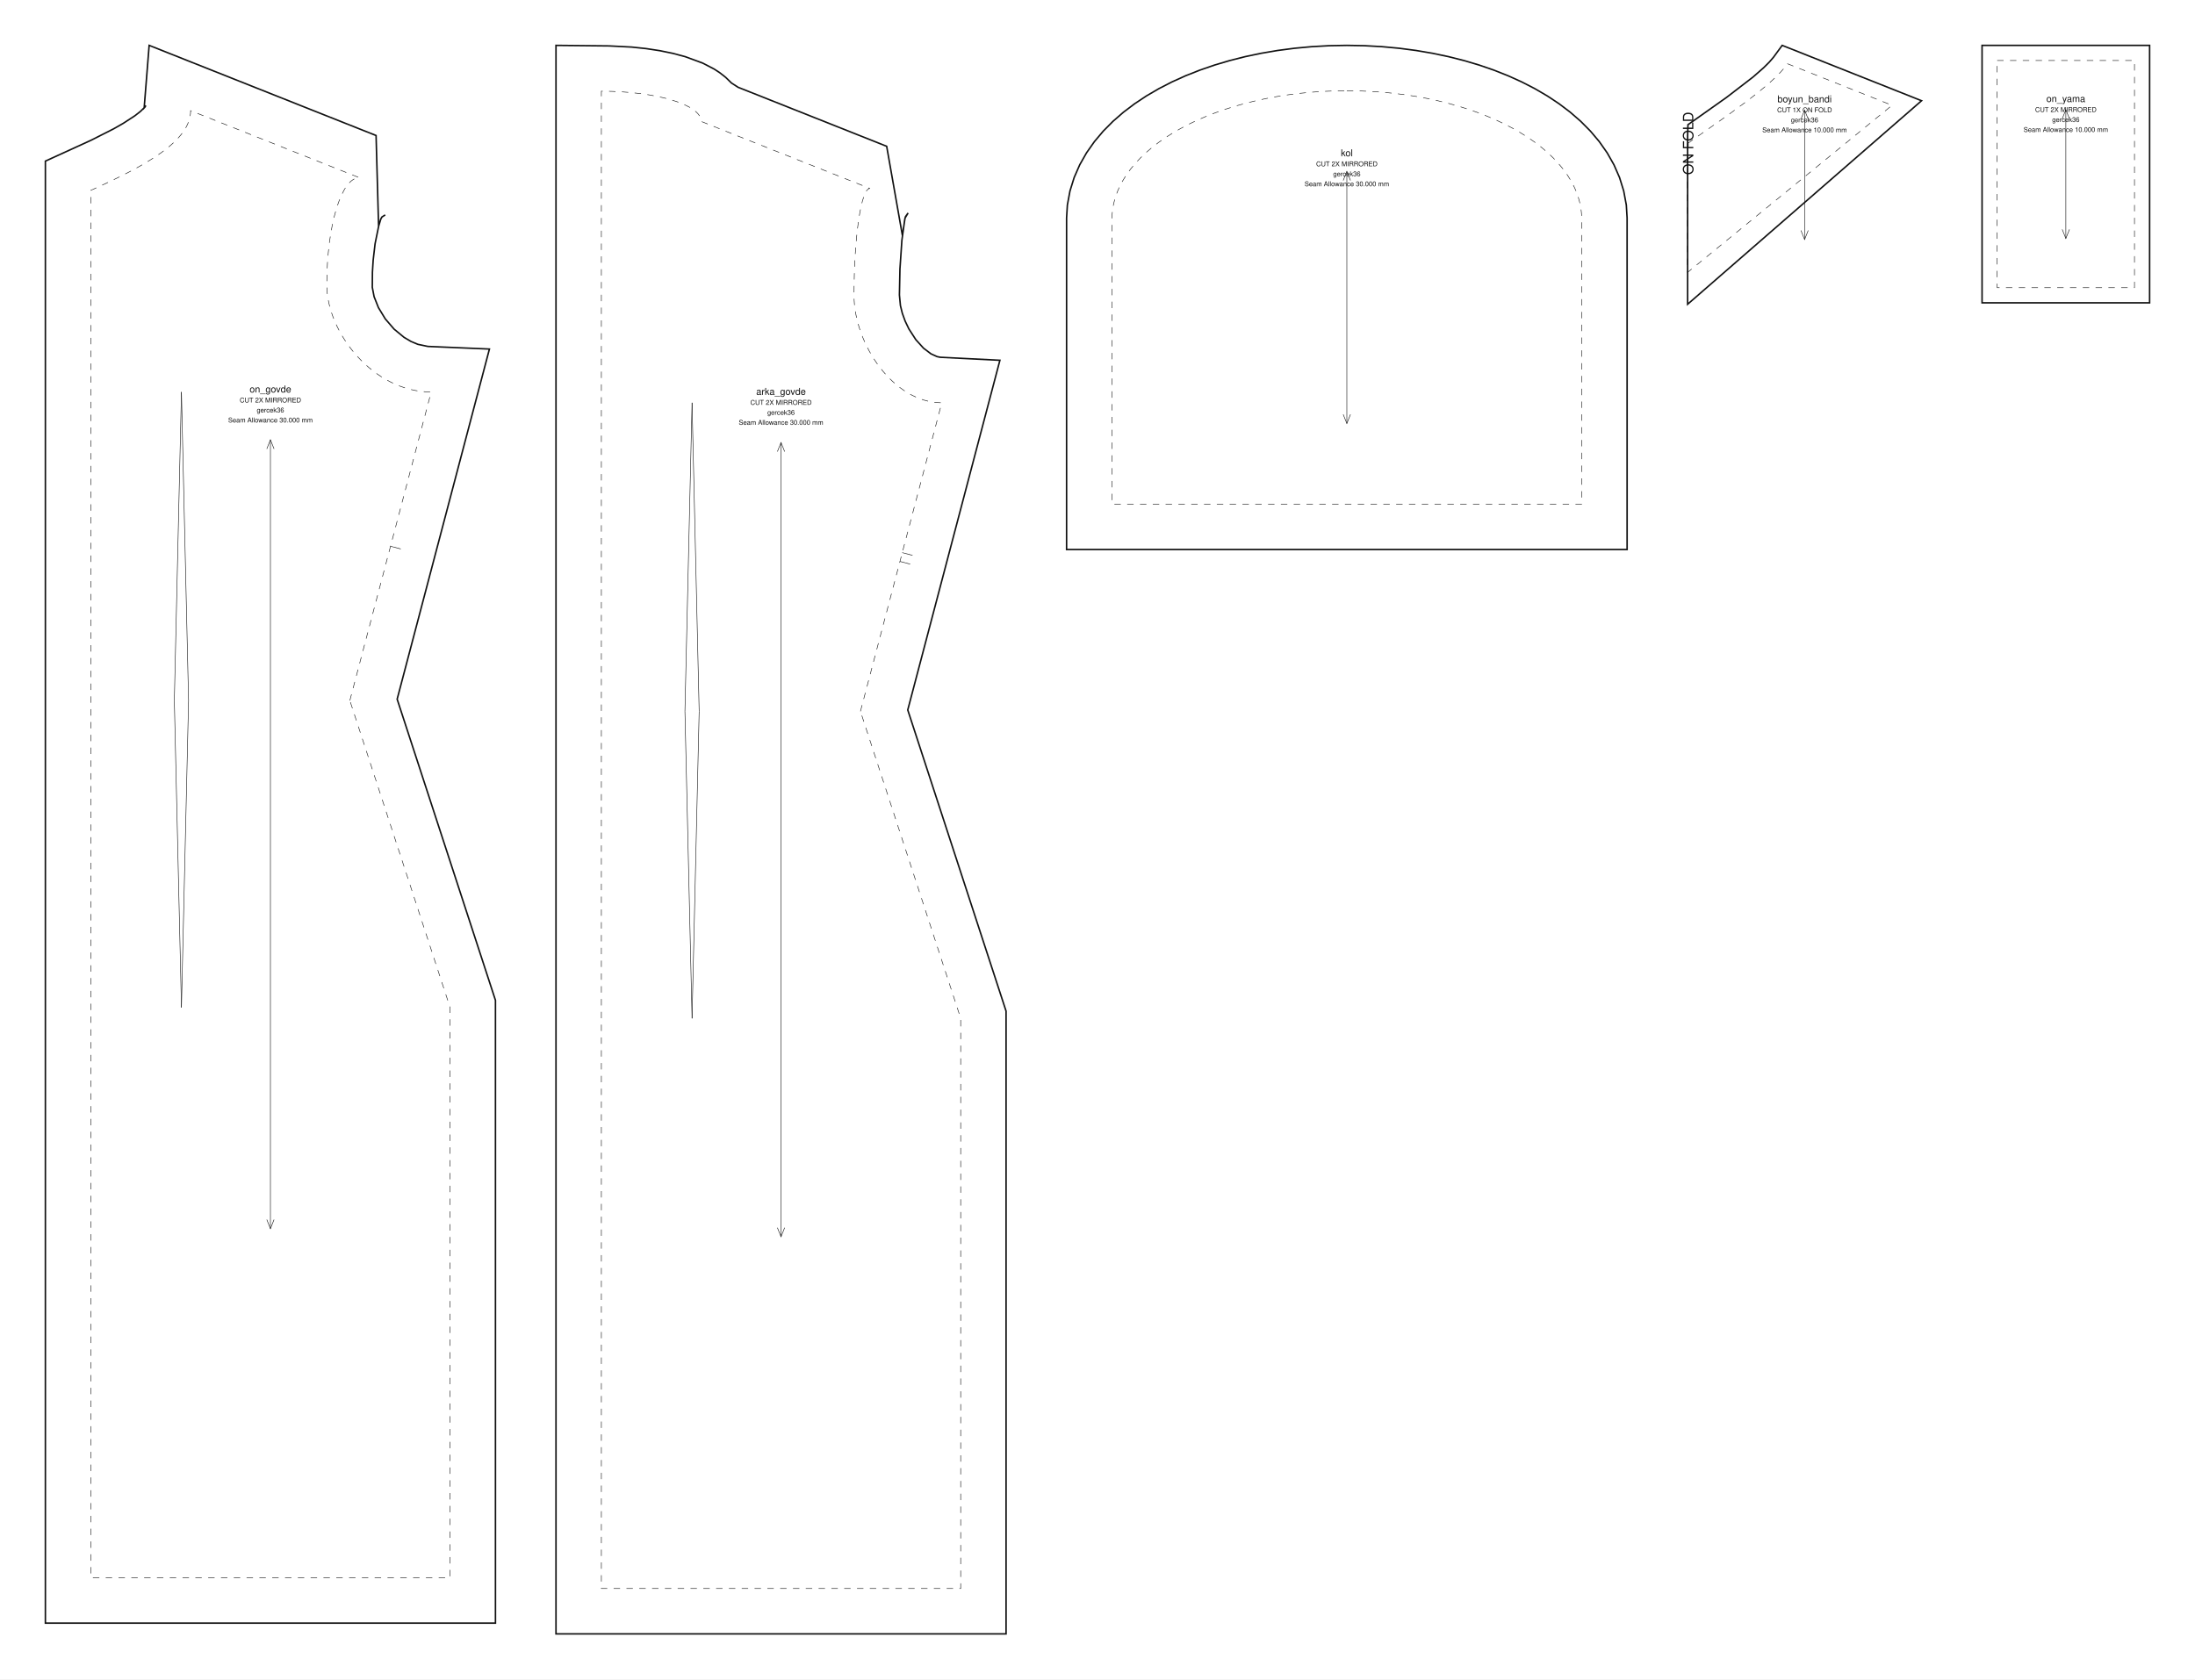
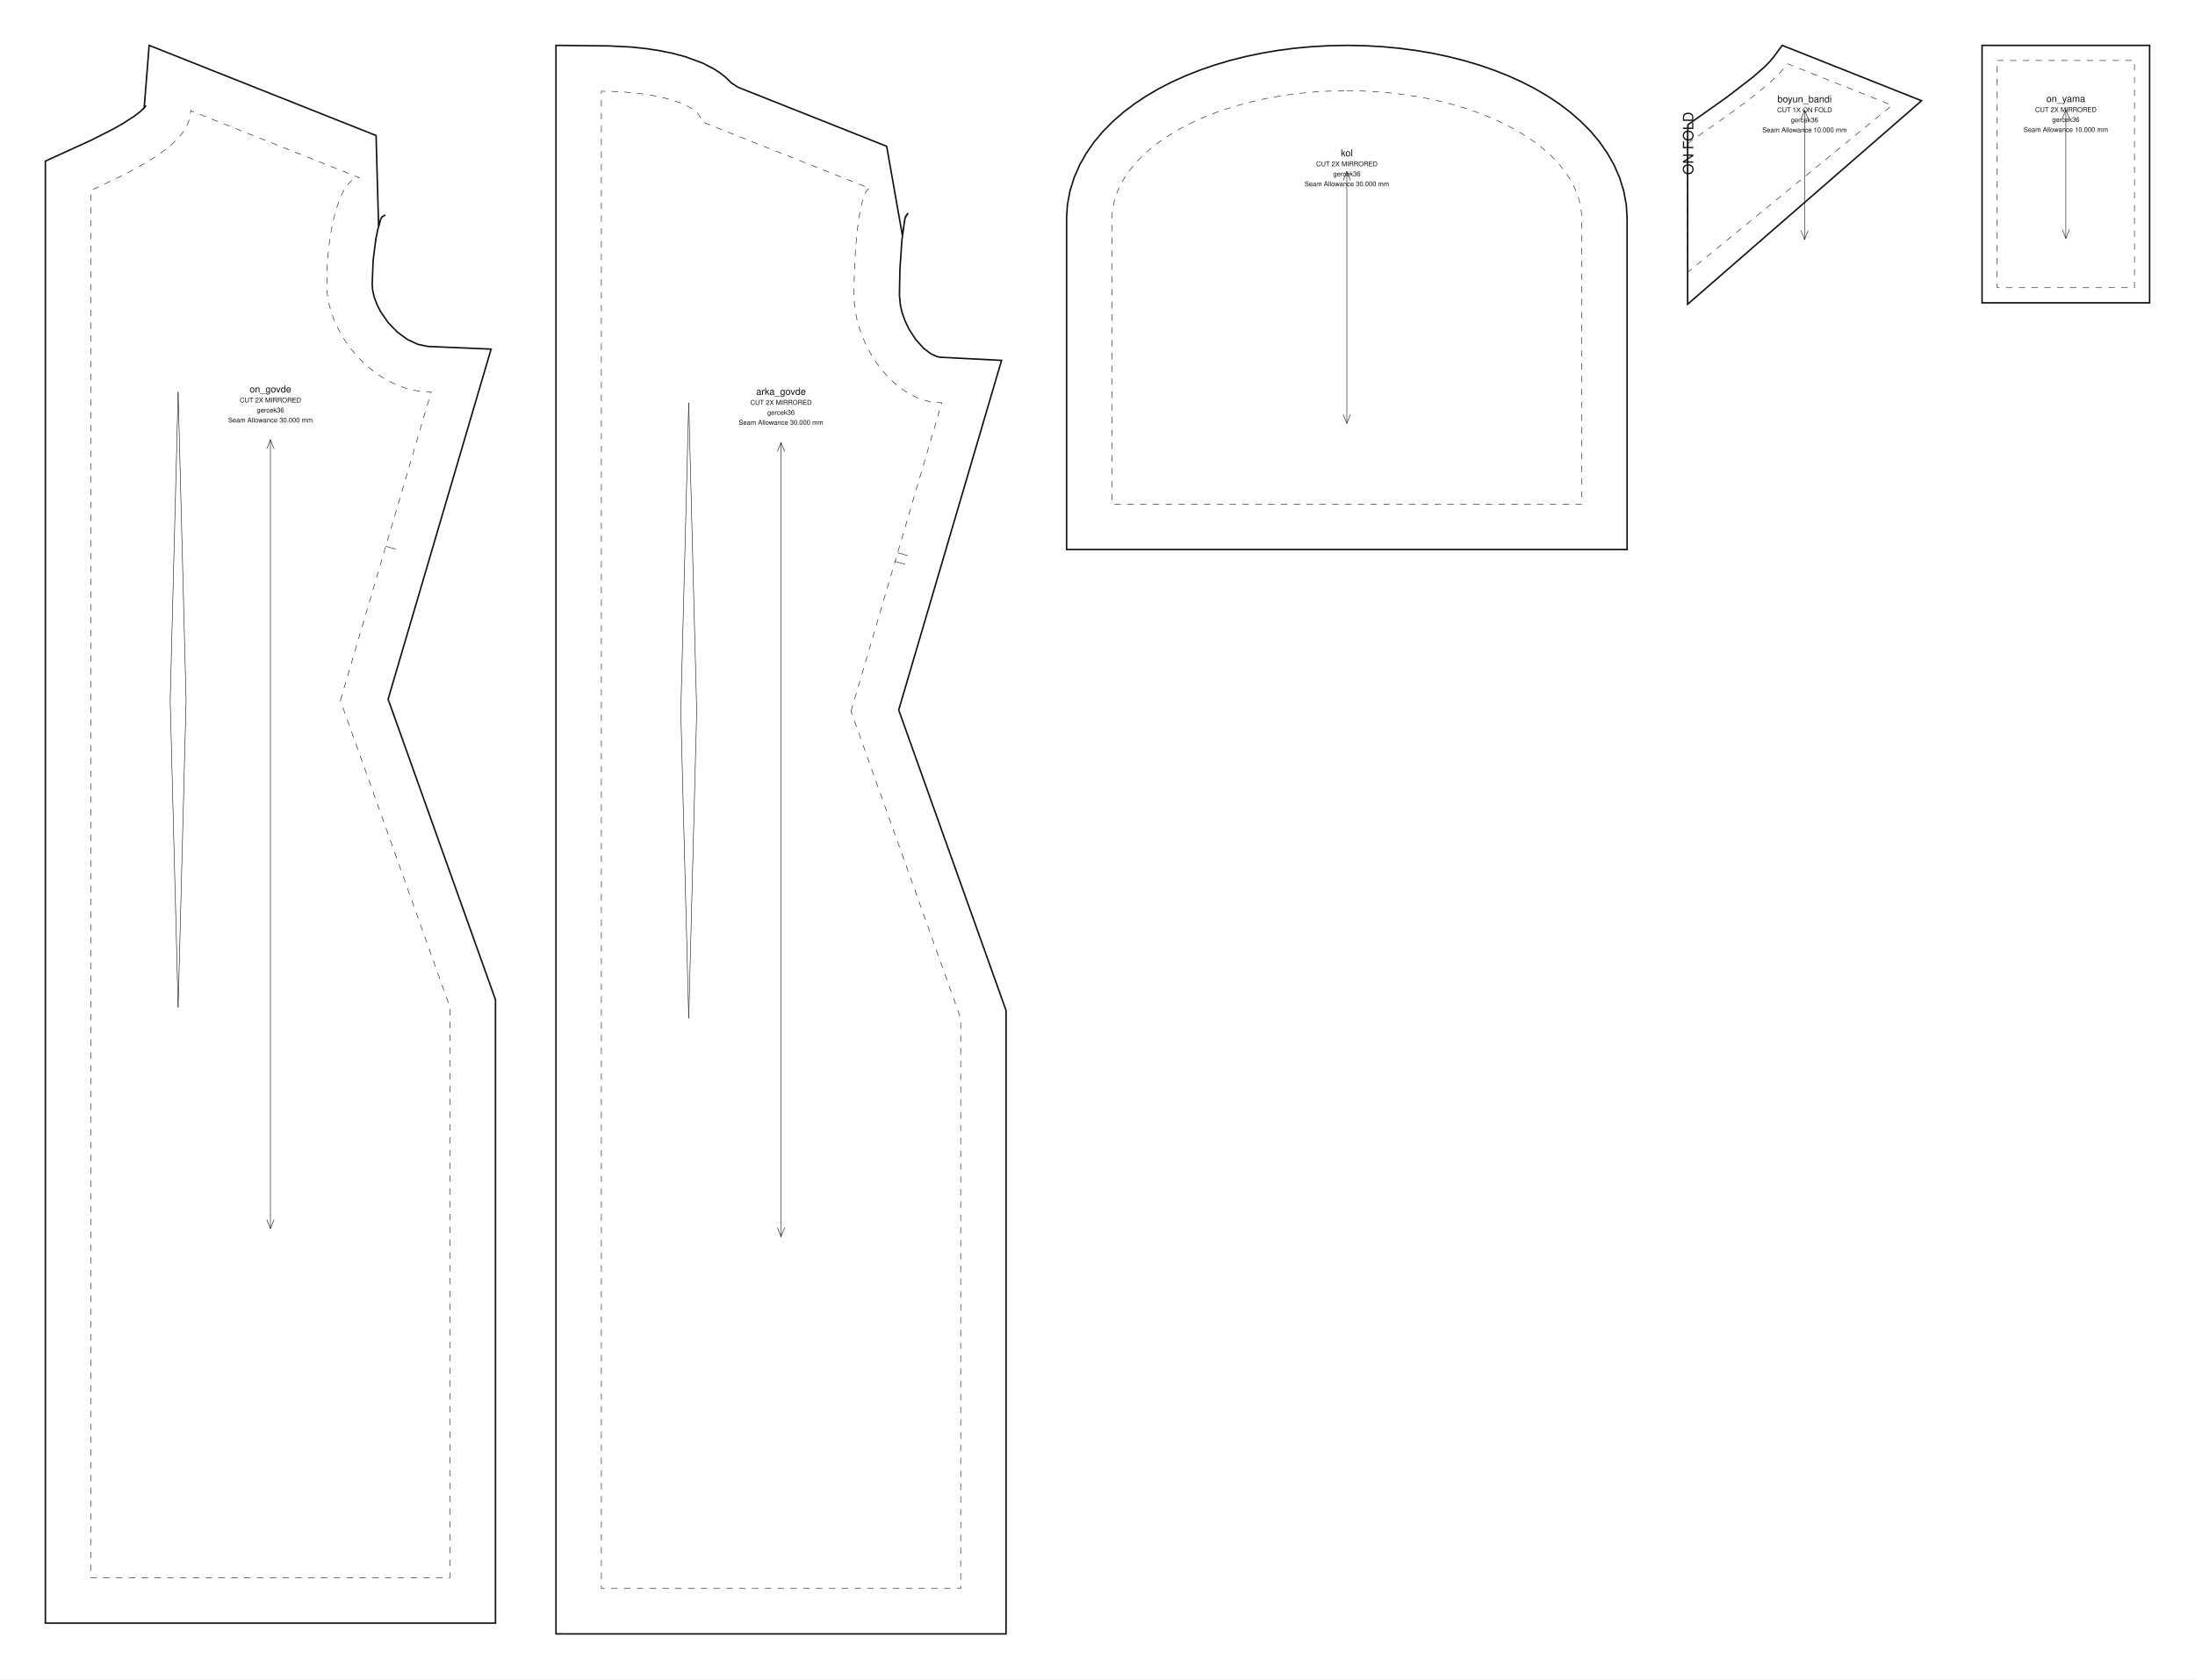
<svg xmlns="http://www.w3.org/2000/svg" data-ops="12" viewBox="0 0 1450.871 1110.308" width="1450.871mm" height="1110.308mm" data-scale="1:1" data-unit-mm="1" data-sheet="stitchu-pattern-sheet-v1" data-graf="taban-elbise" data-body="gercek36" data-parca="5">
  <rect width="1450.871" height="1110.308" fill="#ffffff" />
  <g font-family="Helvetica,Arial,sans-serif" fill="none" stroke="#111111">
    <g data-panel="on_govde">
-       <path data-katman="1" data-tur="kesim" stroke-width="1.000" d="M 262.512 462.268 L 323.505 230.779 L 282.802 229.052 L 276.185 227.658 L 271.647 225.755 L 267.076 223.049 L 260.472 217.595 L 254.667 210.840 L 250.154 203.421 L 247.272 196.157 L 246.090 189.994 L 246.172 179.943 L 246.666 171.985 L 247.933 161.101 L 250.341 149.283 L 251.662 144.918 L 252.439 143.488 L 254.623 142.106 L 252.529 143.436 L 251.772 144.619 L 250.248 149.652 L 248.577 89.592 L 98.588 30.000 L 95.291 71.365 L 95.890 70.698 L 96.210 69.627 L 96.043 70.529 L 92.807 73.681 L 89.097 76.569 L 81.463 81.549 L 75.190 85.129 L 60.365 92.647 L 30.000 106.523 L 30.000 1073.172 L 327.500 1073.172 L 327.500 661.401 Z" />
-       <path data-katman="14" data-tur="dikis" stroke-width="0.350" stroke-dasharray="4.233 4.233" d="M 231.250 463.172 L 285.000 259.172 C 246.892 259.172 216.000 220.043 216.000 188.322 C 216.000 149.193 225.626 117.472 237.500 117.472 L 126.000 73.172 C 126.000 93.220 96.451 109.472 60.000 125.862 L 60.000 463.172 L 60.000 1043.172 L 297.500 1043.172 L 297.500 666.172 L 231.250 463.172 Z" />
-       <path data-katman="8" data-tur="pens" data-edge="ic_pens_1.1" stroke-width="0.350" d="M 124.641 463.172 L 119.938 259.172" />
-       <path data-katman="8" data-tur="pens" data-edge="ic_pens_1.2" stroke-width="0.350" d="M 119.938 259.172 L 115.234 463.172" />
-       <path data-katman="8" data-tur="pens" data-edge="ic_pens_1.3" stroke-width="0.350" d="M 115.234 463.172 L 119.938 666.172" />
-       <path data-katman="8" data-tur="pens" data-edge="ic_pens_1.4" stroke-width="0.350" d="M 119.938 666.172 L 124.641 463.172" />
-       <path data-katman="4" data-tur="centik" data-edge="side_front" stroke-width="0.350" d="M 258.125 361.172 L 264.894 362.956" />
+       <path data-katman="1" data-tur="kesim" stroke-width="1.000" d="M 256.535 462.274 L 324.608 230.826 L 282.802 229.052 L 276.185 227.658 L 269.358 224.501 L 262.612 219.583 L 256.480 213.201 L 251.490 205.920 L 249.002 200.937 L 247.272 196.157 L 246.307 191.866 L 246.006 187.879 L 246.666 171.985 L 248.474 157.819 L 249.688 151.889 L 251.662 144.918 L 252.439 143.488 L 254.623 142.106 L 252.529 143.436 L 251.772 144.619 L 250.248 149.652 L 248.577 89.592 L 98.588 30.000 L 95.291 71.365 L 95.890 70.698 L 96.210 69.627 L 96.043 70.529 L 92.807 73.681 L 89.097 76.569 L 81.463 81.549 L 75.190 85.129 L 60.365 92.647 L 30.000 106.523 L 30.000 1073.172 L 327.500 1073.172 L 327.500 660.976 Z" />
+       <path data-katman="14" data-tur="dikis" stroke-width="0.350" stroke-dasharray="4.233 4.233" d="M 225.000 463.172 L 285.000 259.172 C 246.892 259.172 216.000 220.043 216.000 188.322 C 216.000 149.193 225.626 117.472 237.500 117.472 L 126.000 73.172 C 126.000 93.220 96.451 109.472 60.000 125.862 L 60.000 463.172 L 60.000 1043.172 L 297.500 1043.172 L 297.500 666.172 L 225.000 463.172 Z" />
+       <path data-katman="8" data-tur="pens" data-edge="ic_pens_1.1" stroke-width="0.350" d="M 123.000 463.172 L 117.750 259.172" />
+       <path data-katman="8" data-tur="pens" data-edge="ic_pens_1.2" stroke-width="0.350" d="M 117.750 259.172 L 112.500 463.172" />
+       <path data-katman="8" data-tur="pens" data-edge="ic_pens_1.3" stroke-width="0.350" d="M 112.500 463.172 L 117.750 666.172" />
+       <path data-katman="8" data-tur="pens" data-edge="ic_pens_1.4" stroke-width="0.350" d="M 117.750 666.172 L 123.000 463.172" />
+       <path data-katman="4" data-tur="centik" data-edge="side_front" stroke-width="0.350" d="M 255.000 361.172 L 261.716 363.148" />
      <path data-katman="7" data-tur="grain" stroke-width="0.350" d="M 178.750 290.793 L 178.750 812.379" />
      <path data-katman="7" data-tur="grainOk" stroke-width="0.350" d="M 181.150 296.793 L 178.750 290.793 L 176.350 296.793" />
      <path data-katman="7" data-tur="grainOk" stroke-width="0.350" d="M 176.350 806.379 L 178.750 812.379 L 181.150 806.379" />
      <text data-katman="15" x="178.750" y="259.498" text-anchor="middle" font-size="6.300" fill="#111111" stroke="none">on_govde</text>
      <text data-katman="15" x="178.750" y="266.098" text-anchor="middle" font-size="4.400" fill="#111111" stroke="none">CUT 2X MIRRORED</text>
      <text data-katman="15" x="178.750" y="272.698" text-anchor="middle" font-size="4.400" fill="#111111" stroke="none">gercek36</text>
      <text data-katman="15" x="178.750" y="279.298" text-anchor="middle" font-size="4.400" fill="#111111" stroke="none">Seam Allowance 30.000 mm</text>
    </g>
    <g data-panel="arka_govde">
-       <path data-katman="1" data-tur="kesim" stroke-width="1.000" d="M 600.012 469.404 L 660.927 238.209 L 621.529 236.221 L 619.412 235.792 L 615.352 233.945 L 610.426 230.196 L 605.336 224.559 L 600.781 217.500 L 598.309 212.346 L 596.419 207.114 L 595.175 202.071 L 594.503 195.031 L 594.851 177.846 L 596.144 158.838 L 598.047 145.034 L 598.522 143.228 L 600.244 140.817 L 598.228 144.147 L 596.482 155.675 L 586.077 96.728 L 487.888 57.716 L 483.472 54.862 L 479.661 51.148 L 475.854 48.151 L 472.077 45.673 L 464.537 41.756 L 452.884 37.455 L 444.682 35.265 L 436.061 33.499 L 427.007 32.121 L 417.539 31.124 L 402.633 30.359 L 367.500 30.000 L 367.500 1080.308 L 665.000 1080.308 L 665.000 668.536 Z" />
-       <path data-katman="14" data-tur="dikis" stroke-width="0.350" stroke-dasharray="4.233 4.233" d="M 568.750 470.308 L 622.500 266.308 C 590.467 266.308 564.500 227.179 564.500 195.458 C 564.500 156.329 569.201 124.608 575.000 124.608 L 463.500 80.308 C 463.500 69.262 433.951 60.308 397.500 60.308 L 397.500 470.308 L 397.500 1050.308 L 635.000 1050.308 L 635.000 673.308 L 568.750 470.308 Z" />
-       <path data-katman="8" data-tur="pens" data-edge="ic_pens_1.1" stroke-width="0.350" d="M 462.141 470.308 L 457.438 266.308" />
-       <path data-katman="8" data-tur="pens" data-edge="ic_pens_1.2" stroke-width="0.350" d="M 457.438 266.308 L 452.734 470.308" />
-       <path data-katman="8" data-tur="pens" data-edge="ic_pens_1.3" stroke-width="0.350" d="M 452.734 470.308 L 457.438 673.308" />
-       <path data-katman="8" data-tur="pens" data-edge="ic_pens_1.4" stroke-width="0.350" d="M 457.438 673.308 L 462.141 470.308" />
-       <path data-katman="4" data-tur="centik" data-edge="side_back" stroke-width="0.350" d="M 594.861 371.209 L 601.630 372.992" />
-       <path data-katman="4" data-tur="centik" data-edge="side_back" stroke-width="0.350" d="M 596.389 365.407 L 603.158 367.190" />
+       <path data-katman="1" data-tur="kesim" stroke-width="1.000" d="M 594.035 469.409 L 662.019 238.264 L 621.529 236.221 L 619.412 235.792 L 615.352 233.945 L 610.426 230.196 L 605.336 224.559 L 600.781 217.500 L 598.309 212.346 L 596.419 207.114 L 595.175 202.071 L 594.503 195.031 L 594.851 177.846 L 596.144 158.838 L 598.047 145.034 L 598.522 143.228 L 600.244 140.817 L 598.228 144.147 L 596.482 155.675 L 586.077 96.728 L 487.888 57.716 L 483.472 54.862 L 479.661 51.148 L 475.854 48.151 L 472.077 45.673 L 464.537 41.756 L 452.884 37.455 L 444.682 35.265 L 436.061 33.499 L 427.007 32.121 L 417.539 31.124 L 402.633 30.359 L 367.500 30.000 L 367.500 1080.308 L 665.000 1080.308 L 665.000 668.111 Z" />
+       <path data-katman="14" data-tur="dikis" stroke-width="0.350" stroke-dasharray="4.233 4.233" d="M 562.500 470.308 L 622.500 266.308 C 590.467 266.308 564.500 227.179 564.500 195.458 C 564.500 156.329 569.201 124.608 575.000 124.608 L 463.500 80.308 C 463.500 69.262 433.951 60.308 397.500 60.308 L 397.500 470.308 L 397.500 1050.308 L 635.000 1050.308 L 635.000 673.308 L 562.500 470.308 Z" />
+       <path data-katman="8" data-tur="pens" data-edge="ic_pens_1.1" stroke-width="0.350" d="M 460.500 470.308 L 455.250 266.308" />
+       <path data-katman="8" data-tur="pens" data-edge="ic_pens_1.2" stroke-width="0.350" d="M 455.250 266.308 L 450.000 470.308" />
+       <path data-katman="8" data-tur="pens" data-edge="ic_pens_1.3" stroke-width="0.350" d="M 450.000 470.308 L 455.250 673.308" />
+       <path data-katman="8" data-tur="pens" data-edge="ic_pens_1.4" stroke-width="0.350" d="M 455.250 673.308 L 460.500 470.308" />
+       <path data-katman="4" data-tur="centik" data-edge="side_back" stroke-width="0.350" d="M 591.654 371.186 L 598.369 373.161" />
+       <path data-katman="4" data-tur="centik" data-edge="side_back" stroke-width="0.350" d="M 593.346 365.430 L 600.062 367.405" />
      <path data-katman="7" data-tur="grain" stroke-width="0.350" d="M 516.250 292.577 L 516.250 817.731" />
      <path data-katman="7" data-tur="grainOk" stroke-width="0.350" d="M 518.650 298.577 L 516.250 292.577 L 513.850 298.577" />
      <path data-katman="7" data-tur="grainOk" stroke-width="0.350" d="M 513.850 811.731 L 516.250 817.731 L 518.650 811.731" />
      <text data-katman="15" x="516.250" y="261.068" text-anchor="middle" font-size="6.300" fill="#111111" stroke="none">arka_govde</text>
      <text data-katman="15" x="516.250" y="267.668" text-anchor="middle" font-size="4.400" fill="#111111" stroke="none">CUT 2X MIRRORED</text>
      <text data-katman="15" x="516.250" y="274.268" text-anchor="middle" font-size="4.400" fill="#111111" stroke="none">gercek36</text>
      <text data-katman="15" x="516.250" y="280.868" text-anchor="middle" font-size="4.400" fill="#111111" stroke="none">Seam Allowance 30.000 mm</text>
    </g>
    <g data-panel="kol">
      <path data-katman="1" data-tur="kesim" stroke-width="1.000" d="M 890.250 30.000 L 901.989 30.217 L 913.539 30.858 L 924.880 31.914 L 935.992 33.372 L 946.857 35.222 L 957.455 37.455 L 967.768 40.064 L 977.779 43.042 L 987.471 46.385 L 996.826 50.090 L 1005.827 54.157 L 1014.455 58.591 L 1022.693 63.399 L 1030.518 68.591 L 1037.905 74.185 L 1044.824 80.202 L 1051.235 86.665 L 1057.085 93.601 L 1062.306 101.032 L 1066.813 108.969 L 1070.502 117.401 L 1073.259 126.285 L 1074.973 135.536 L 1075.500 144.103 L 1075.500 363.325 L 705.000 363.325 L 705.000 144.103 L 705.527 135.536 L 707.241 126.285 L 709.998 117.401 L 713.687 108.969 L 718.194 101.032 L 723.415 93.601 L 729.265 86.665 L 735.676 80.202 L 742.595 74.185 L 749.982 68.591 L 757.807 63.399 L 766.045 58.591 L 774.673 54.157 L 783.674 50.090 L 793.029 46.385 L 802.721 43.042 L 812.732 40.064 L 823.045 37.455 L 833.643 35.222 L 844.508 33.372 L 855.620 31.914 L 866.961 30.858 L 878.511 30.217 Z" />
      <path data-katman="14" data-tur="dikis" stroke-width="0.350" stroke-dasharray="4.233 4.233" d="M 890.250 60.005 C 975.992 60.005 1045.500 98.070 1045.500 145.025 L 1045.500 333.325 L 735.000 333.325 L 735.000 145.025 C 735.000 98.070 804.508 60.005 890.250 60.005 Z" />
      <path data-katman="7" data-tur="grain" stroke-width="0.350" d="M 890.250 113.331 L 890.250 279.994" />
      <path data-katman="7" data-tur="grainOk" stroke-width="0.350" d="M 892.650 119.331 L 890.250 113.331 L 887.850 119.331" />
      <path data-katman="7" data-tur="grainOk" stroke-width="0.350" d="M 887.850 273.994 L 890.250 279.994 L 892.650 273.994" />
      <text data-katman="15" x="890.250" y="103.332" text-anchor="middle" font-size="6.300" fill="#111111" stroke="none">kol</text>
      <text data-katman="15" x="890.250" y="109.932" text-anchor="middle" font-size="4.400" fill="#111111" stroke="none">CUT 2X MIRRORED</text>
      <text data-katman="15" x="890.250" y="116.532" text-anchor="middle" font-size="4.400" fill="#111111" stroke="none">gercek36</text>
      <text data-katman="15" x="890.250" y="123.132" text-anchor="middle" font-size="4.400" fill="#111111" stroke="none">Seam Allowance 30.000 mm</text>
    </g>
    <g data-panel="boyun_bandi">
      <path data-katman="1" data-tur="kesim" stroke-width="1.000" d="M 1115.500 89.663 L 1115.718 82.452 L 1141.250 64.382 L 1158.733 50.929 L 1165.751 44.772 L 1169.472 41.071 L 1172.243 37.867 L 1178.001 30.000 L 1270.121 66.600 L 1115.500 201.158 Z" />
      <path data-katman="14" data-tur="dikis" stroke-width="0.350" stroke-dasharray="4.233 4.233" d="M 1115.500 94.841 C 1138.600 78.451 1171.600 56.671 1181.500 42.151 L 1250.630 69.617 L 1115.500 180.069 L 1115.500 94.841 Z" />
      <path data-katman="6" data-tur="kat" stroke-width="0.350" stroke-dasharray="4.233 4.233" d="M 1115.500 94.841 L 1115.500 180.069" />
      <text data-katman="15" x="1119.260" y="115.579" font-size="9.400" fill="#111111" stroke="none" transform="rotate(-90 1119.260 115.579)">ON FOLD</text>
      <path data-katman="7" data-tur="grain" stroke-width="0.350" d="M 1192.811 72.789 L 1192.811 158.368" />
      <path data-katman="7" data-tur="grainOk" stroke-width="0.350" d="M 1195.211 78.789 L 1192.811 72.789 L 1190.411 78.789" />
      <path data-katman="7" data-tur="grainOk" stroke-width="0.350" d="M 1190.411 152.368 L 1192.811 158.368 L 1195.211 152.368" />
      <text data-katman="15" x="1192.811" y="67.655" text-anchor="middle" font-size="6.300" fill="#111111" stroke="none">boyun_bandi</text>
      <text data-katman="15" x="1192.811" y="74.255" text-anchor="middle" font-size="4.400" fill="#111111" stroke="none">CUT 1X ON FOLD</text>
      <text data-katman="15" x="1192.811" y="80.855" text-anchor="middle" font-size="4.400" fill="#111111" stroke="none">gercek36</text>
      <text data-katman="15" x="1192.811" y="87.455" text-anchor="middle" font-size="4.400" fill="#111111" stroke="none">Seam Allowance 10.000 mm</text>
    </g>
    <g data-panel="on_yama">
      <path data-katman="1" data-tur="kesim" stroke-width="1.000" d="M 1310.121 30.000 L 1420.871 30.000 L 1420.871 200.220 L 1310.121 200.220 Z" />
      <path data-katman="14" data-tur="dikis" stroke-width="0.350" stroke-dasharray="4.233 4.233" d="M 1320.121 40.000 L 1410.871 40.000 L 1410.871 190.220 L 1320.121 190.220 L 1320.121 40.000 Z" />
      <path data-katman="7" data-tur="grain" stroke-width="0.350" d="M 1365.496 72.555 L 1365.496 157.665" />
      <path data-katman="7" data-tur="grainOk" stroke-width="0.350" d="M 1367.896 78.555 L 1365.496 72.555 L 1363.096 78.555" />
      <path data-katman="7" data-tur="grainOk" stroke-width="0.350" d="M 1363.096 151.665 L 1365.496 157.665 L 1367.896 151.665" />
      <text data-katman="15" x="1365.496" y="67.448" text-anchor="middle" font-size="6.300" fill="#111111" stroke="none">on_yama</text>
      <text data-katman="15" x="1365.496" y="74.048" text-anchor="middle" font-size="4.400" fill="#111111" stroke="none">CUT 2X MIRRORED</text>
      <text data-katman="15" x="1365.496" y="80.648" text-anchor="middle" font-size="4.400" fill="#111111" stroke="none">gercek36</text>
      <text data-katman="15" x="1365.496" y="87.248" text-anchor="middle" font-size="4.400" fill="#111111" stroke="none">Seam Allowance 10.000 mm</text>
    </g>
  </g>
</svg>
